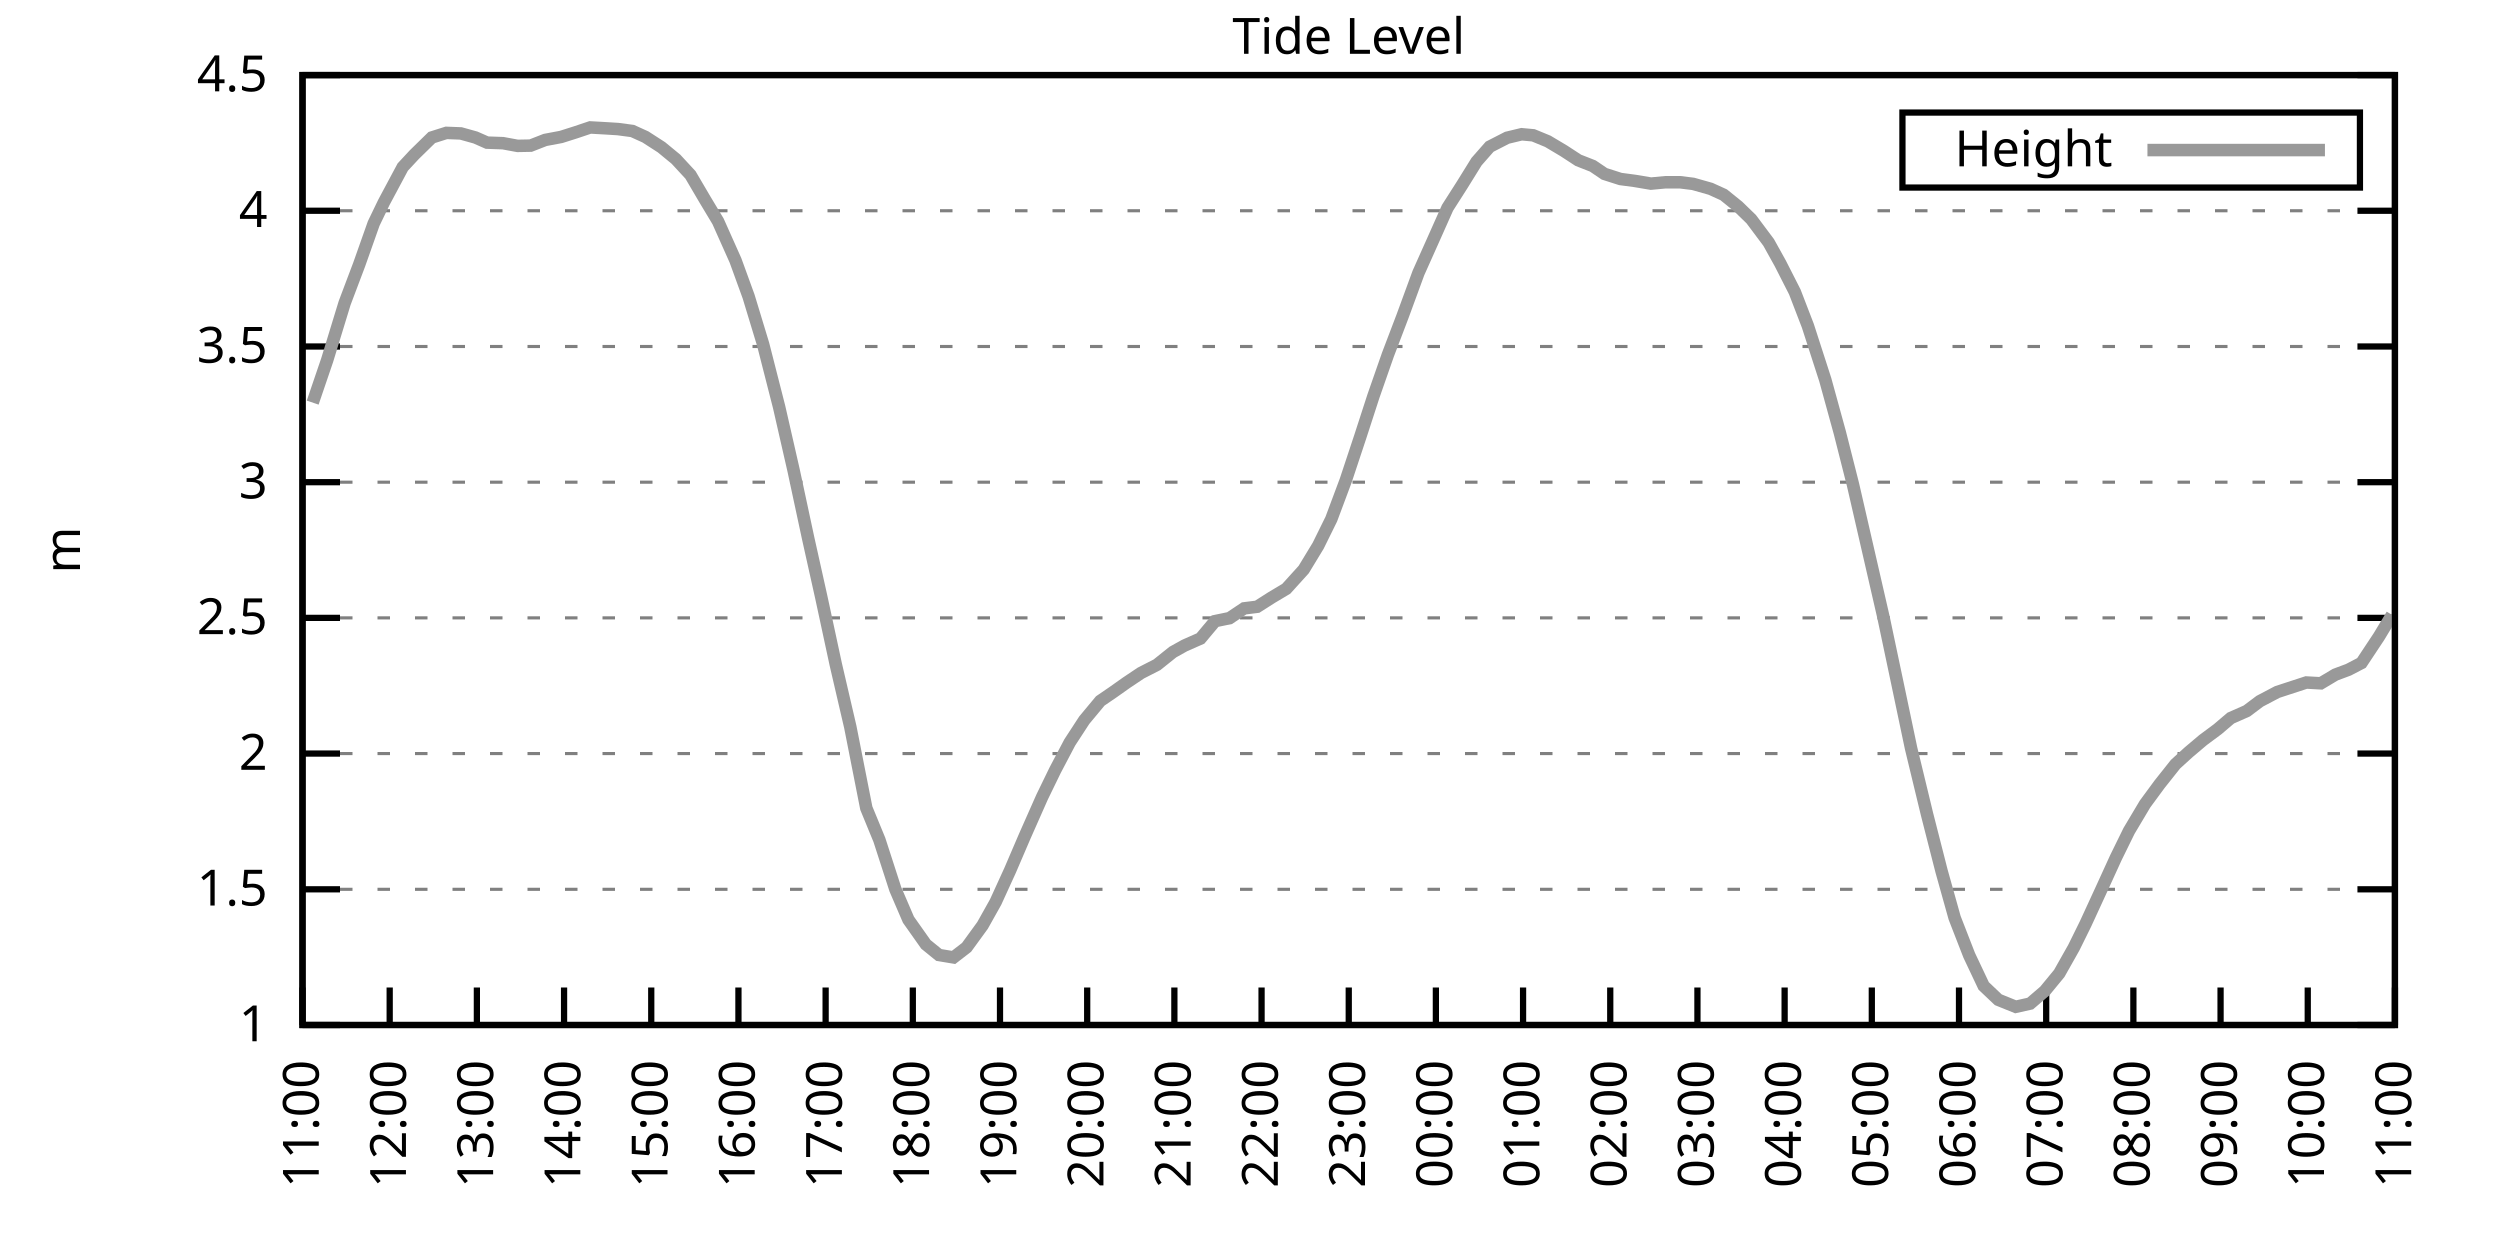
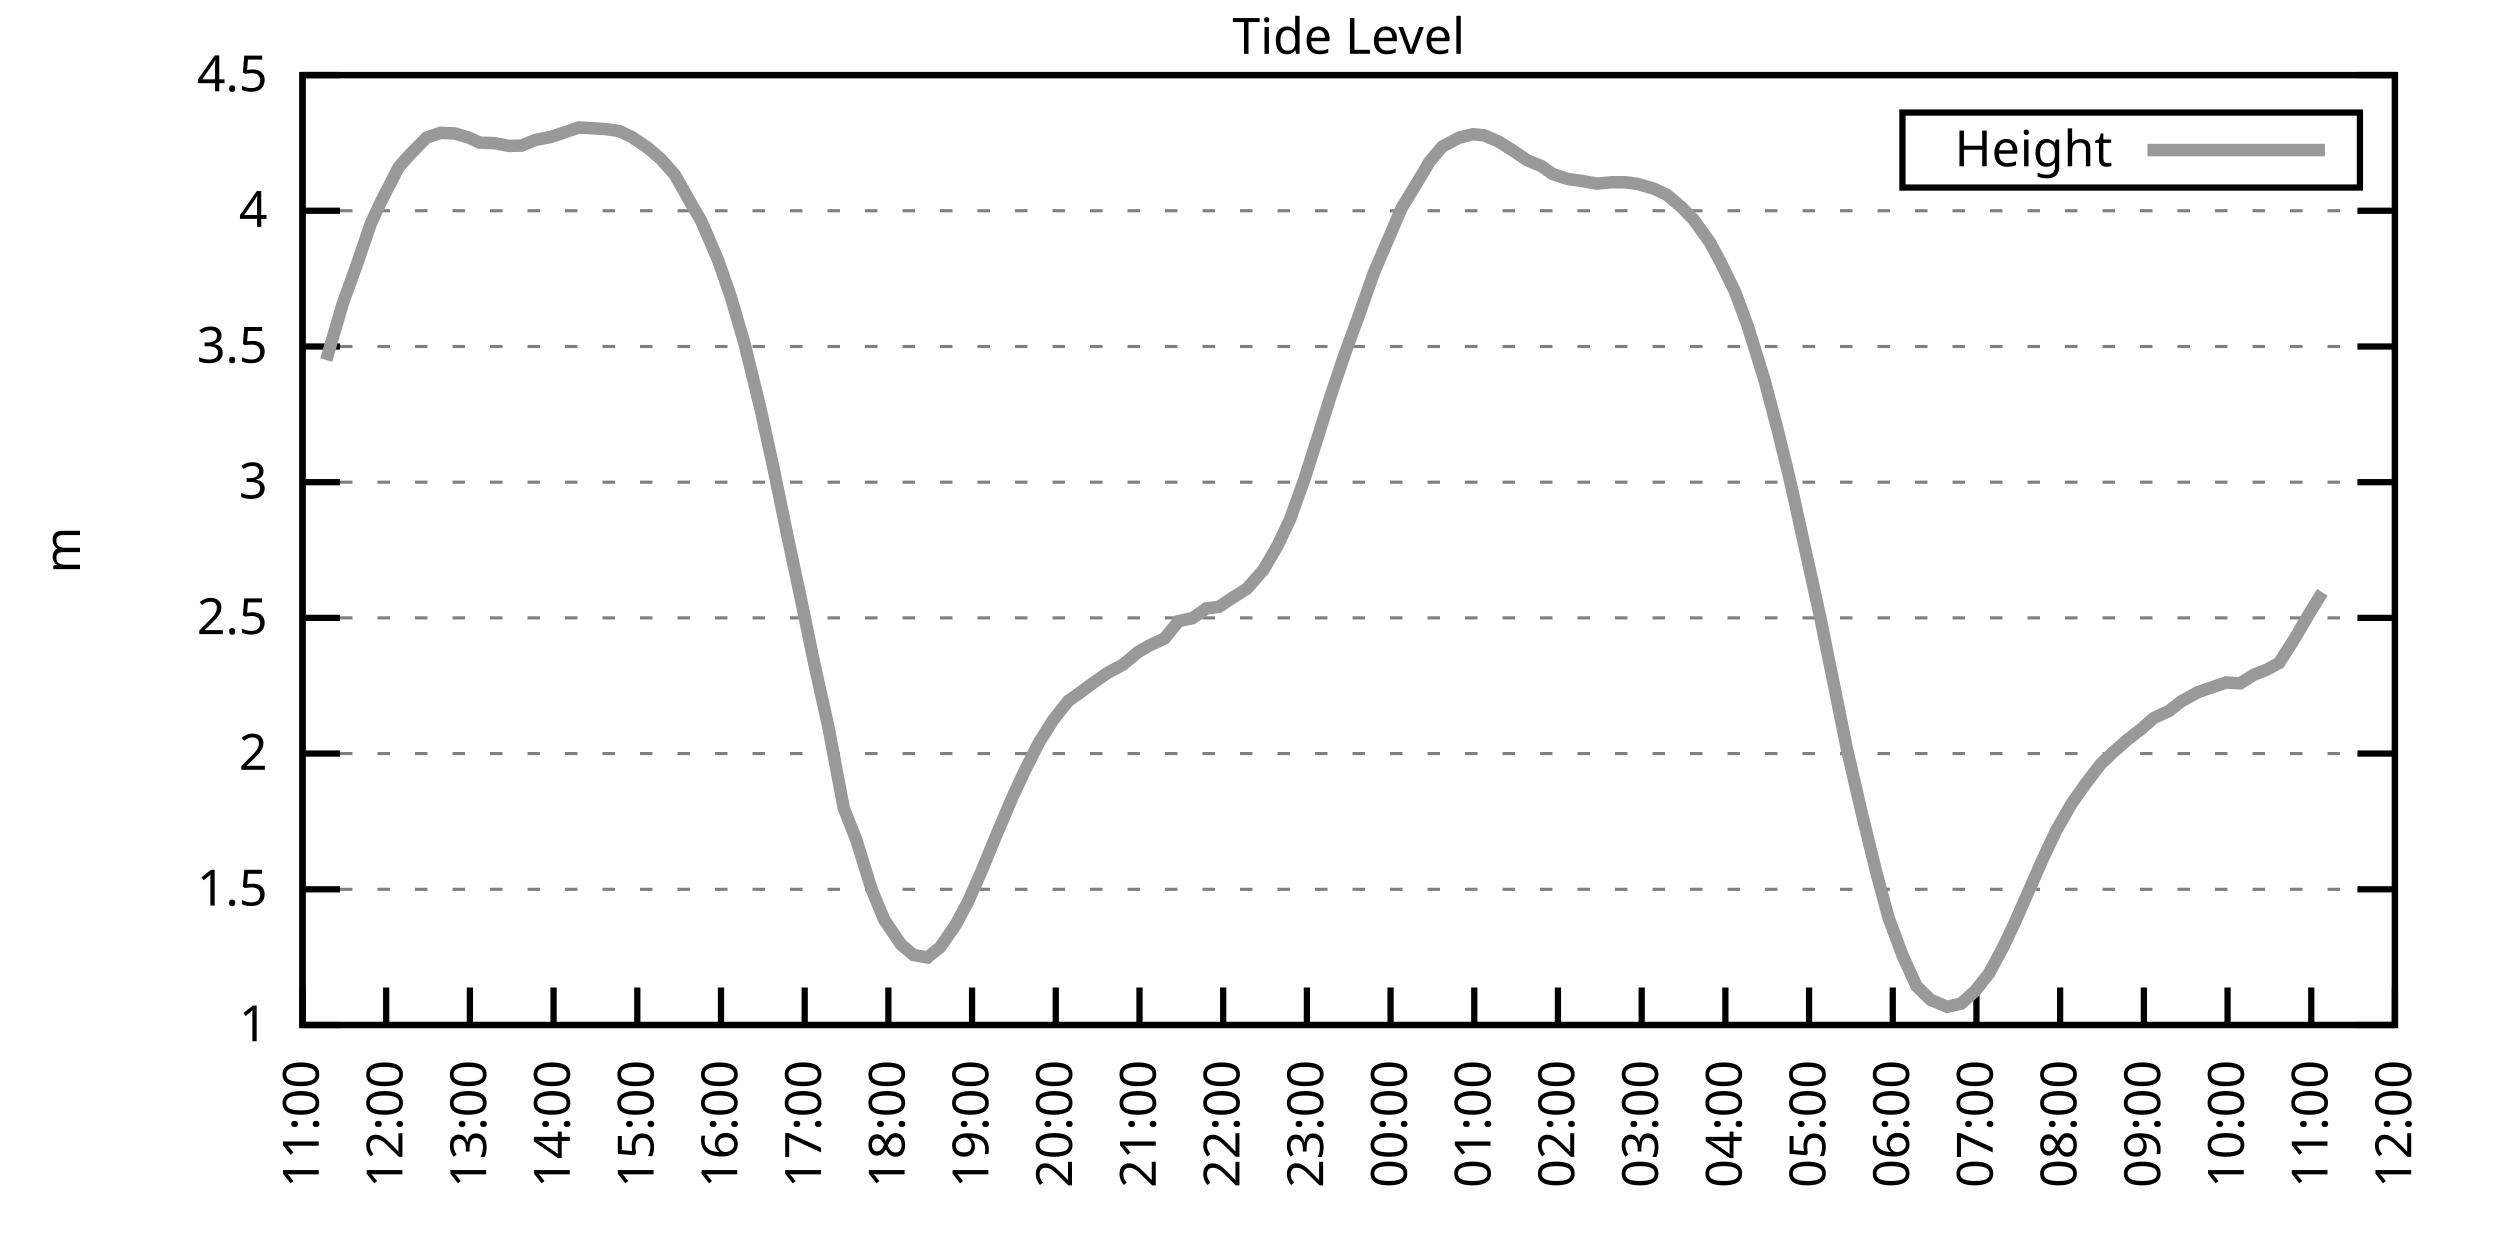
<svg xmlns="http://www.w3.org/2000/svg" xmlns:xlink="http://www.w3.org/1999/xlink" width="400" height="200" viewBox="0 0 400 200">
  <g id="gnuplot_canvas">
    <rect x="0" y="0" width="400" height="200" fill="none" />
    <defs>
      <circle id="gpDot" r="0.5" stroke-width="0.5" stroke="currentColor" />
      <path id="gpPt0" stroke-width="0.333" stroke="currentColor" d="M-1,0 h2 M0,-1 v2" />
      <path id="gpPt1" stroke-width="0.333" stroke="currentColor" d="M-1,-1 L1,1 M1,-1 L-1,1" />
      <path id="gpPt2" stroke-width="0.333" stroke="currentColor" d="M-1,0 L1,0 M0,-1 L0,1 M-1,-1 L1,1 M-1,1 L1,-1" />
      <rect id="gpPt3" stroke-width="0.333" stroke="currentColor" x="-1" y="-1" width="2" height="2" />
      <rect id="gpPt4" stroke-width="0.333" stroke="currentColor" fill="currentColor" x="-1" y="-1" width="2" height="2" />
      <circle id="gpPt5" stroke-width="0.333" stroke="currentColor" cx="0" cy="0" r="1" />
      <use xlink:href="#gpPt5" id="gpPt6" fill="currentColor" stroke="none" />
      <path id="gpPt7" stroke-width="0.333" stroke="currentColor" d="M0,-1.33 L-1.33,0.67 L1.33,0.67 z" />
      <use xlink:href="#gpPt7" id="gpPt8" fill="currentColor" stroke="none" />
      <use xlink:href="#gpPt7" id="gpPt9" stroke="currentColor" transform="rotate(180)" />
      <use xlink:href="#gpPt9" id="gpPt10" fill="currentColor" stroke="none" />
      <use xlink:href="#gpPt3" id="gpPt11" stroke="currentColor" transform="rotate(45)" />
      <use xlink:href="#gpPt11" id="gpPt12" fill="currentColor" stroke="none" />
      <path id="gpPt13" stroke-width="0.333" stroke="currentColor" d="M0,1.330 L1.265,0.411 L0.782,-1.067 L-0.782,-1.076 L-1.265,0.411 z" />
      <use xlink:href="#gpPt13" id="gpPt14" fill="currentColor" stroke="none" />
      <filter id="textbox" filterUnits="objectBoundingBox" x="0" y="0" height="1" width="1">
        <feFlood flood-color="white" flood-opacity="1" result="bgnd" />
        <feComposite in="SourceGraphic" in2="bgnd" operator="atop" />
      </filter>
      <filter id="greybox" filterUnits="objectBoundingBox" x="0" y="0" height="1" width="1">
        <feFlood flood-color="lightgrey" flood-opacity="1" result="grey" />
        <feComposite in="SourceGraphic" in2="grey" operator="atop" />
      </filter>
    </defs>
    <g fill="none" color="white" stroke="currentColor" stroke-width="1.00" stroke-linecap="butt" stroke-linejoin="miter">
</g>
    <g fill="none" color="black" stroke="currentColor" stroke-width="1.00" stroke-linecap="butt" stroke-linejoin="miter">
      <g stroke="none" shape-rendering="crispEdges">
        <polygon fill="rgb(255, 255, 255)" points="48.40,164.00 383.18,164.00 383.18,12.02 48.40,12.02 " />
      </g>
    </g>
    <g fill="none" color="black" stroke="currentColor" stroke-width="1.00" stroke-linecap="butt" stroke-linejoin="miter">
</g>
    <g fill="none" color="black" stroke="black" stroke-width="0.50" stroke-linecap="butt" stroke-linejoin="miter">
</g>
    <g fill="none" color="gray" stroke="currentColor" stroke-width="0.50" stroke-linecap="butt" stroke-linejoin="miter">
      <path stroke="gray" stroke-dasharray="2,4" class="gridline" d="M48.40,164.00 L383.19,164.00  " />
    </g>
    <g fill="none" color="gray" stroke="gray" stroke-width="1.00" stroke-linecap="butt" stroke-linejoin="miter">
</g>
    <g fill="none" color="black" stroke="currentColor" stroke-width="1.00" stroke-linecap="butt" stroke-linejoin="miter">
      <path stroke="black" d="M48.40,164.00 L54.40,164.00 M383.19,164.00 L377.19,164.00  " />
      <g transform="translate(42.80,166.60)" stroke="none" fill="black" font-family="Sans" font-size="8.00" text-anchor="end">
        <text>
          <tspan font-family="Sans"> 1</tspan>
        </text>
      </g>
    </g>
    <g fill="none" color="black" stroke="currentColor" stroke-width="1.00" stroke-linecap="butt" stroke-linejoin="miter">
</g>
    <g fill="none" color="black" stroke="black" stroke-width="0.50" stroke-linecap="butt" stroke-linejoin="miter">
</g>
    <g fill="none" color="gray" stroke="currentColor" stroke-width="0.50" stroke-linecap="butt" stroke-linejoin="miter">
      <path stroke="gray" stroke-dasharray="2,4" class="gridline" d="M48.40,142.29 L383.19,142.29  " />
    </g>
    <g fill="none" color="gray" stroke="gray" stroke-width="1.00" stroke-linecap="butt" stroke-linejoin="miter">
</g>
    <g fill="none" color="black" stroke="currentColor" stroke-width="1.00" stroke-linecap="butt" stroke-linejoin="miter">
      <path stroke="black" d="M48.40,142.29 L54.40,142.29 M383.19,142.29 L377.19,142.29  " />
      <g transform="translate(42.80,144.89)" stroke="none" fill="black" font-family="Sans" font-size="8.00" text-anchor="end">
        <text>
          <tspan font-family="Sans"> 1.5</tspan>
        </text>
      </g>
    </g>
    <g fill="none" color="black" stroke="currentColor" stroke-width="1.00" stroke-linecap="butt" stroke-linejoin="miter">
</g>
    <g fill="none" color="black" stroke="black" stroke-width="0.50" stroke-linecap="butt" stroke-linejoin="miter">
</g>
    <g fill="none" color="gray" stroke="currentColor" stroke-width="0.50" stroke-linecap="butt" stroke-linejoin="miter">
      <path stroke="gray" stroke-dasharray="2,4" class="gridline" d="M48.40,120.57 L383.19,120.57  " />
    </g>
    <g fill="none" color="gray" stroke="gray" stroke-width="1.00" stroke-linecap="butt" stroke-linejoin="miter">
</g>
    <g fill="none" color="black" stroke="currentColor" stroke-width="1.00" stroke-linecap="butt" stroke-linejoin="miter">
      <path stroke="black" d="M48.40,120.57 L54.40,120.57 M383.19,120.57 L377.19,120.57  " />
      <g transform="translate(42.80,123.17)" stroke="none" fill="black" font-family="Sans" font-size="8.00" text-anchor="end">
        <text>
          <tspan font-family="Sans"> 2</tspan>
        </text>
      </g>
    </g>
    <g fill="none" color="black" stroke="currentColor" stroke-width="1.00" stroke-linecap="butt" stroke-linejoin="miter">
</g>
    <g fill="none" color="black" stroke="black" stroke-width="0.50" stroke-linecap="butt" stroke-linejoin="miter">
</g>
    <g fill="none" color="gray" stroke="currentColor" stroke-width="0.50" stroke-linecap="butt" stroke-linejoin="miter">
      <path stroke="gray" stroke-dasharray="2,4" class="gridline" d="M48.40,98.86 L383.19,98.86  " />
    </g>
    <g fill="none" color="gray" stroke="gray" stroke-width="1.00" stroke-linecap="butt" stroke-linejoin="miter">
</g>
    <g fill="none" color="black" stroke="currentColor" stroke-width="1.00" stroke-linecap="butt" stroke-linejoin="miter">
      <path stroke="black" d="M48.40,98.86 L54.40,98.86 M383.19,98.86 L377.19,98.86  " />
      <g transform="translate(42.80,101.46)" stroke="none" fill="black" font-family="Sans" font-size="8.00" text-anchor="end">
        <text>
          <tspan font-family="Sans"> 2.5</tspan>
        </text>
      </g>
    </g>
    <g fill="none" color="black" stroke="currentColor" stroke-width="1.00" stroke-linecap="butt" stroke-linejoin="miter">
</g>
    <g fill="none" color="black" stroke="black" stroke-width="0.50" stroke-linecap="butt" stroke-linejoin="miter">
</g>
    <g fill="none" color="gray" stroke="currentColor" stroke-width="0.50" stroke-linecap="butt" stroke-linejoin="miter">
      <path stroke="gray" stroke-dasharray="2,4" class="gridline" d="M48.40,77.15 L383.19,77.15  " />
    </g>
    <g fill="none" color="gray" stroke="gray" stroke-width="1.00" stroke-linecap="butt" stroke-linejoin="miter">
</g>
    <g fill="none" color="black" stroke="currentColor" stroke-width="1.00" stroke-linecap="butt" stroke-linejoin="miter">
      <path stroke="black" d="M48.40,77.15 L54.40,77.15 M383.19,77.15 L377.19,77.15  " />
      <g transform="translate(42.80,79.75)" stroke="none" fill="black" font-family="Sans" font-size="8.00" text-anchor="end">
        <text>
          <tspan font-family="Sans"> 3</tspan>
        </text>
      </g>
    </g>
    <g fill="none" color="black" stroke="currentColor" stroke-width="1.00" stroke-linecap="butt" stroke-linejoin="miter">
</g>
    <g fill="none" color="black" stroke="black" stroke-width="0.50" stroke-linecap="butt" stroke-linejoin="miter">
</g>
    <g fill="none" color="gray" stroke="currentColor" stroke-width="0.50" stroke-linecap="butt" stroke-linejoin="miter">
      <path stroke="gray" stroke-dasharray="2,4" class="gridline" d="M48.40,55.44 L383.19,55.44  " />
    </g>
    <g fill="none" color="gray" stroke="gray" stroke-width="1.00" stroke-linecap="butt" stroke-linejoin="miter">
</g>
    <g fill="none" color="black" stroke="currentColor" stroke-width="1.00" stroke-linecap="butt" stroke-linejoin="miter">
      <path stroke="black" d="M48.40,55.44 L54.40,55.44 M383.19,55.44 L377.19,55.44  " />
      <g transform="translate(42.80,58.04)" stroke="none" fill="black" font-family="Sans" font-size="8.00" text-anchor="end">
        <text>
          <tspan font-family="Sans"> 3.5</tspan>
        </text>
      </g>
    </g>
    <g fill="none" color="black" stroke="currentColor" stroke-width="1.00" stroke-linecap="butt" stroke-linejoin="miter">
</g>
    <g fill="none" color="black" stroke="black" stroke-width="0.50" stroke-linecap="butt" stroke-linejoin="miter">
</g>
    <g fill="none" color="gray" stroke="currentColor" stroke-width="0.50" stroke-linecap="butt" stroke-linejoin="miter">
      <path stroke="gray" stroke-dasharray="2,4" class="gridline" d="M48.40,33.72 L383.19,33.72  " />
    </g>
    <g fill="none" color="gray" stroke="gray" stroke-width="1.00" stroke-linecap="butt" stroke-linejoin="miter">
</g>
    <g fill="none" color="black" stroke="currentColor" stroke-width="1.00" stroke-linecap="butt" stroke-linejoin="miter">
      <path stroke="black" d="M48.40,33.72 L54.40,33.72 M383.19,33.72 L377.19,33.72  " />
      <g transform="translate(42.80,36.32)" stroke="none" fill="black" font-family="Sans" font-size="8.00" text-anchor="end">
        <text>
          <tspan font-family="Sans"> 4</tspan>
        </text>
      </g>
    </g>
    <g fill="none" color="black" stroke="currentColor" stroke-width="1.00" stroke-linecap="butt" stroke-linejoin="miter">
</g>
    <g fill="none" color="black" stroke="black" stroke-width="0.50" stroke-linecap="butt" stroke-linejoin="miter">
</g>
    <g fill="none" color="gray" stroke="currentColor" stroke-width="0.50" stroke-linecap="butt" stroke-linejoin="miter">
      <path stroke="gray" stroke-dasharray="2,4" class="gridline" d="M48.40,12.01 L383.19,12.01  " />
    </g>
    <g fill="none" color="gray" stroke="gray" stroke-width="1.00" stroke-linecap="butt" stroke-linejoin="miter">
</g>
    <g fill="none" color="black" stroke="currentColor" stroke-width="1.00" stroke-linecap="butt" stroke-linejoin="miter">
      <path stroke="black" d="M48.40,12.01 L54.40,12.01 M383.19,12.01 L377.19,12.01  " />
      <g transform="translate(42.80,14.61)" stroke="none" fill="black" font-family="Sans" font-size="8.00" text-anchor="end">
        <text>
          <tspan font-family="Sans"> 4.5</tspan>
        </text>
      </g>
    </g>
    <g fill="none" color="black" stroke="currentColor" stroke-width="1.00" stroke-linecap="butt" stroke-linejoin="miter">
      <path stroke="black" d="M48.40,164.00 L48.40,158.00  " />
      <g transform="translate(51.00,169.60) rotate(270.00)" stroke="none" fill="black" font-family="Sans" font-size="8.00" text-anchor="end">
        <text>
          <tspan font-family="Sans">11:00</tspan>
        </text>
      </g>
    </g>
    <g fill="none" color="black" stroke="currentColor" stroke-width="1.00" stroke-linecap="butt" stroke-linejoin="miter">
-       <path stroke="black" d="M62.35,164.00 L62.35,158.00  " />
-       <g transform="translate(64.95,169.60) rotate(270.00)" stroke="none" fill="black" font-family="Sans" font-size="8.00" text-anchor="end">
+       <path stroke="black" d="M61.79,164.00 L61.79,158.00  " />
+       <g transform="translate(64.39,169.60) rotate(270.00)" stroke="none" fill="black" font-family="Sans" font-size="8.00" text-anchor="end">
        <text>
          <tspan font-family="Sans">12:00</tspan>
        </text>
      </g>
    </g>
    <g fill="none" color="black" stroke="currentColor" stroke-width="1.00" stroke-linecap="butt" stroke-linejoin="miter">
-       <path stroke="black" d="M76.30,164.00 L76.30,158.00  " />
-       <g transform="translate(78.90,169.60) rotate(270.00)" stroke="none" fill="black" font-family="Sans" font-size="8.00" text-anchor="end">
+       <path stroke="black" d="M75.18,164.00 L75.18,158.00  " />
+       <g transform="translate(77.78,169.60) rotate(270.00)" stroke="none" fill="black" font-family="Sans" font-size="8.00" text-anchor="end">
        <text>
          <tspan font-family="Sans">13:00</tspan>
        </text>
      </g>
    </g>
    <g fill="none" color="black" stroke="currentColor" stroke-width="1.00" stroke-linecap="butt" stroke-linejoin="miter">
-       <path stroke="black" d="M90.25,164.00 L90.25,158.00  " />
-       <g transform="translate(92.85,169.60) rotate(270.00)" stroke="none" fill="black" font-family="Sans" font-size="8.00" text-anchor="end">
+       <path stroke="black" d="M88.57,164.00 L88.57,158.00  " />
+       <g transform="translate(91.17,169.60) rotate(270.00)" stroke="none" fill="black" font-family="Sans" font-size="8.00" text-anchor="end">
        <text>
          <tspan font-family="Sans">14:00</tspan>
        </text>
      </g>
    </g>
    <g fill="none" color="black" stroke="currentColor" stroke-width="1.00" stroke-linecap="butt" stroke-linejoin="miter">
-       <path stroke="black" d="M104.20,164.00 L104.20,158.00  " />
-       <g transform="translate(106.80,169.60) rotate(270.00)" stroke="none" fill="black" font-family="Sans" font-size="8.00" text-anchor="end">
+       <path stroke="black" d="M101.97,164.00 L101.97,158.00  " />
+       <g transform="translate(104.57,169.60) rotate(270.00)" stroke="none" fill="black" font-family="Sans" font-size="8.00" text-anchor="end">
        <text>
          <tspan font-family="Sans">15:00</tspan>
        </text>
      </g>
    </g>
    <g fill="none" color="black" stroke="currentColor" stroke-width="1.00" stroke-linecap="butt" stroke-linejoin="miter">
-       <path stroke="black" d="M118.15,164.00 L118.15,158.00  " />
-       <g transform="translate(120.75,169.60) rotate(270.00)" stroke="none" fill="black" font-family="Sans" font-size="8.00" text-anchor="end">
+       <path stroke="black" d="M115.36,164.00 L115.36,158.00  " />
+       <g transform="translate(117.96,169.60) rotate(270.00)" stroke="none" fill="black" font-family="Sans" font-size="8.00" text-anchor="end">
        <text>
          <tspan font-family="Sans">16:00</tspan>
        </text>
      </g>
    </g>
    <g fill="none" color="black" stroke="currentColor" stroke-width="1.00" stroke-linecap="butt" stroke-linejoin="miter">
-       <path stroke="black" d="M132.10,164.00 L132.10,158.00  " />
-       <g transform="translate(134.70,169.60) rotate(270.00)" stroke="none" fill="black" font-family="Sans" font-size="8.00" text-anchor="end">
+       <path stroke="black" d="M128.75,164.00 L128.75,158.00  " />
+       <g transform="translate(131.35,169.60) rotate(270.00)" stroke="none" fill="black" font-family="Sans" font-size="8.00" text-anchor="end">
        <text>
          <tspan font-family="Sans">17:00</tspan>
        </text>
      </g>
    </g>
    <g fill="none" color="black" stroke="currentColor" stroke-width="1.00" stroke-linecap="butt" stroke-linejoin="miter">
-       <path stroke="black" d="M146.05,164.00 L146.05,158.00  " />
-       <g transform="translate(148.65,169.60) rotate(270.00)" stroke="none" fill="black" font-family="Sans" font-size="8.00" text-anchor="end">
+       <path stroke="black" d="M142.14,164.00 L142.14,158.00  " />
+       <g transform="translate(144.74,169.60) rotate(270.00)" stroke="none" fill="black" font-family="Sans" font-size="8.00" text-anchor="end">
        <text>
          <tspan font-family="Sans">18:00</tspan>
        </text>
      </g>
    </g>
    <g fill="none" color="black" stroke="currentColor" stroke-width="1.00" stroke-linecap="butt" stroke-linejoin="miter">
-       <path stroke="black" d="M160.00,164.00 L160.00,158.00  " />
-       <g transform="translate(162.60,169.60) rotate(270.00)" stroke="none" fill="black" font-family="Sans" font-size="8.00" text-anchor="end">
+       <path stroke="black" d="M155.53,164.00 L155.53,158.00  " />
+       <g transform="translate(158.13,169.60) rotate(270.00)" stroke="none" fill="black" font-family="Sans" font-size="8.00" text-anchor="end">
        <text>
          <tspan font-family="Sans">19:00</tspan>
        </text>
      </g>
    </g>
    <g fill="none" color="black" stroke="currentColor" stroke-width="1.00" stroke-linecap="butt" stroke-linejoin="miter">
-       <path stroke="black" d="M173.95,164.00 L173.95,158.00  " />
-       <g transform="translate(176.55,169.60) rotate(270.00)" stroke="none" fill="black" font-family="Sans" font-size="8.00" text-anchor="end">
+       <path stroke="black" d="M168.92,164.00 L168.92,158.00  " />
+       <g transform="translate(171.52,169.60) rotate(270.00)" stroke="none" fill="black" font-family="Sans" font-size="8.00" text-anchor="end">
        <text>
          <tspan font-family="Sans">20:00</tspan>
        </text>
      </g>
    </g>
    <g fill="none" color="black" stroke="currentColor" stroke-width="1.00" stroke-linecap="butt" stroke-linejoin="miter">
-       <path stroke="black" d="M187.90,164.00 L187.90,158.00  " />
-       <g transform="translate(190.50,169.60) rotate(270.00)" stroke="none" fill="black" font-family="Sans" font-size="8.00" text-anchor="end">
+       <path stroke="black" d="M182.32,164.00 L182.32,158.00  " />
+       <g transform="translate(184.92,169.60) rotate(270.00)" stroke="none" fill="black" font-family="Sans" font-size="8.00" text-anchor="end">
        <text>
          <tspan font-family="Sans">21:00</tspan>
        </text>
      </g>
    </g>
    <g fill="none" color="black" stroke="currentColor" stroke-width="1.00" stroke-linecap="butt" stroke-linejoin="miter">
-       <path stroke="black" d="M201.85,164.00 L201.85,158.00  " />
-       <g transform="translate(204.45,169.60) rotate(270.00)" stroke="none" fill="black" font-family="Sans" font-size="8.00" text-anchor="end">
+       <path stroke="black" d="M195.71,164.00 L195.71,158.00  " />
+       <g transform="translate(198.31,169.60) rotate(270.00)" stroke="none" fill="black" font-family="Sans" font-size="8.00" text-anchor="end">
        <text>
          <tspan font-family="Sans">22:00</tspan>
        </text>
      </g>
    </g>
    <g fill="none" color="black" stroke="currentColor" stroke-width="1.00" stroke-linecap="butt" stroke-linejoin="miter">
-       <path stroke="black" d="M215.80,164.00 L215.80,158.00  " />
-       <g transform="translate(218.40,169.60) rotate(270.00)" stroke="none" fill="black" font-family="Sans" font-size="8.00" text-anchor="end">
+       <path stroke="black" d="M209.10,164.00 L209.10,158.00  " />
+       <g transform="translate(211.70,169.60) rotate(270.00)" stroke="none" fill="black" font-family="Sans" font-size="8.00" text-anchor="end">
        <text>
          <tspan font-family="Sans">23:00</tspan>
        </text>
      </g>
    </g>
    <g fill="none" color="black" stroke="currentColor" stroke-width="1.00" stroke-linecap="butt" stroke-linejoin="miter">
-       <path stroke="black" d="M229.74,164.00 L229.74,158.00  " />
-       <g transform="translate(232.34,169.60) rotate(270.00)" stroke="none" fill="black" font-family="Sans" font-size="8.00" text-anchor="end">
+       <path stroke="black" d="M222.49,164.00 L222.49,158.00  " />
+       <g transform="translate(225.09,169.60) rotate(270.00)" stroke="none" fill="black" font-family="Sans" font-size="8.00" text-anchor="end">
        <text>
          <tspan font-family="Sans">00:00</tspan>
        </text>
      </g>
    </g>
    <g fill="none" color="black" stroke="currentColor" stroke-width="1.00" stroke-linecap="butt" stroke-linejoin="miter">
-       <path stroke="black" d="M243.69,164.00 L243.69,158.00  " />
-       <g transform="translate(246.29,169.60) rotate(270.00)" stroke="none" fill="black" font-family="Sans" font-size="8.00" text-anchor="end">
+       <path stroke="black" d="M235.88,164.00 L235.88,158.00  " />
+       <g transform="translate(238.48,169.60) rotate(270.00)" stroke="none" fill="black" font-family="Sans" font-size="8.00" text-anchor="end">
        <text>
          <tspan font-family="Sans">01:00</tspan>
        </text>
      </g>
    </g>
    <g fill="none" color="black" stroke="currentColor" stroke-width="1.00" stroke-linecap="butt" stroke-linejoin="miter">
-       <path stroke="black" d="M257.64,164.00 L257.64,158.00  " />
-       <g transform="translate(260.24,169.60) rotate(270.00)" stroke="none" fill="black" font-family="Sans" font-size="8.00" text-anchor="end">
+       <path stroke="black" d="M249.27,164.00 L249.27,158.00  " />
+       <g transform="translate(251.87,169.60) rotate(270.00)" stroke="none" fill="black" font-family="Sans" font-size="8.00" text-anchor="end">
        <text>
          <tspan font-family="Sans">02:00</tspan>
        </text>
      </g>
    </g>
    <g fill="none" color="black" stroke="currentColor" stroke-width="1.00" stroke-linecap="butt" stroke-linejoin="miter">
-       <path stroke="black" d="M271.59,164.00 L271.59,158.00  " />
-       <g transform="translate(274.19,169.60) rotate(270.00)" stroke="none" fill="black" font-family="Sans" font-size="8.00" text-anchor="end">
+       <path stroke="black" d="M262.67,164.00 L262.67,158.00  " />
+       <g transform="translate(265.27,169.60) rotate(270.00)" stroke="none" fill="black" font-family="Sans" font-size="8.00" text-anchor="end">
        <text>
          <tspan font-family="Sans">03:00</tspan>
        </text>
      </g>
    </g>
    <g fill="none" color="black" stroke="currentColor" stroke-width="1.00" stroke-linecap="butt" stroke-linejoin="miter">
-       <path stroke="black" d="M285.54,164.00 L285.54,158.00  " />
-       <g transform="translate(288.14,169.60) rotate(270.00)" stroke="none" fill="black" font-family="Sans" font-size="8.00" text-anchor="end">
+       <path stroke="black" d="M276.06,164.00 L276.06,158.00  " />
+       <g transform="translate(278.66,169.60) rotate(270.00)" stroke="none" fill="black" font-family="Sans" font-size="8.00" text-anchor="end">
        <text>
          <tspan font-family="Sans">04:00</tspan>
        </text>
      </g>
    </g>
    <g fill="none" color="black" stroke="currentColor" stroke-width="1.00" stroke-linecap="butt" stroke-linejoin="miter">
-       <path stroke="black" d="M299.49,164.00 L299.49,158.00  " />
-       <g transform="translate(302.09,169.60) rotate(270.00)" stroke="none" fill="black" font-family="Sans" font-size="8.00" text-anchor="end">
+       <path stroke="black" d="M289.45,164.00 L289.45,158.00  " />
+       <g transform="translate(292.05,169.60) rotate(270.00)" stroke="none" fill="black" font-family="Sans" font-size="8.00" text-anchor="end">
        <text>
          <tspan font-family="Sans">05:00</tspan>
        </text>
      </g>
    </g>
    <g fill="none" color="black" stroke="currentColor" stroke-width="1.00" stroke-linecap="butt" stroke-linejoin="miter">
-       <path stroke="black" d="M313.44,164.00 L313.44,158.00  " />
-       <g transform="translate(316.04,169.60) rotate(270.00)" stroke="none" fill="black" font-family="Sans" font-size="8.00" text-anchor="end">
+       <path stroke="black" d="M302.84,164.00 L302.84,158.00  " />
+       <g transform="translate(305.44,169.60) rotate(270.00)" stroke="none" fill="black" font-family="Sans" font-size="8.00" text-anchor="end">
        <text>
          <tspan font-family="Sans">06:00</tspan>
        </text>
      </g>
    </g>
    <g fill="none" color="black" stroke="currentColor" stroke-width="1.00" stroke-linecap="butt" stroke-linejoin="miter">
-       <path stroke="black" d="M327.39,164.00 L327.39,158.00  " />
-       <g transform="translate(329.99,169.60) rotate(270.00)" stroke="none" fill="black" font-family="Sans" font-size="8.00" text-anchor="end">
+       <path stroke="black" d="M316.23,164.00 L316.23,158.00  " />
+       <g transform="translate(318.83,169.60) rotate(270.00)" stroke="none" fill="black" font-family="Sans" font-size="8.00" text-anchor="end">
        <text>
          <tspan font-family="Sans">07:00</tspan>
        </text>
      </g>
    </g>
    <g fill="none" color="black" stroke="currentColor" stroke-width="1.00" stroke-linecap="butt" stroke-linejoin="miter">
-       <path stroke="black" d="M341.34,164.00 L341.34,158.00  " />
-       <g transform="translate(343.94,169.60) rotate(270.00)" stroke="none" fill="black" font-family="Sans" font-size="8.00" text-anchor="end">
+       <path stroke="black" d="M329.62,164.00 L329.62,158.00  " />
+       <g transform="translate(332.22,169.60) rotate(270.00)" stroke="none" fill="black" font-family="Sans" font-size="8.00" text-anchor="end">
        <text>
          <tspan font-family="Sans">08:00</tspan>
        </text>
      </g>
    </g>
    <g fill="none" color="black" stroke="currentColor" stroke-width="1.00" stroke-linecap="butt" stroke-linejoin="miter">
-       <path stroke="black" d="M355.29,164.00 L355.29,158.00  " />
-       <g transform="translate(357.89,169.60) rotate(270.00)" stroke="none" fill="black" font-family="Sans" font-size="8.00" text-anchor="end">
+       <path stroke="black" d="M343.02,164.00 L343.02,158.00  " />
+       <g transform="translate(345.62,169.60) rotate(270.00)" stroke="none" fill="black" font-family="Sans" font-size="8.00" text-anchor="end">
        <text>
          <tspan font-family="Sans">09:00</tspan>
        </text>
      </g>
    </g>
    <g fill="none" color="black" stroke="currentColor" stroke-width="1.00" stroke-linecap="butt" stroke-linejoin="miter">
-       <path stroke="black" d="M369.24,164.00 L369.24,158.00  " />
-       <g transform="translate(371.84,169.60) rotate(270.00)" stroke="none" fill="black" font-family="Sans" font-size="8.00" text-anchor="end">
+       <path stroke="black" d="M356.41,164.00 L356.41,158.00  " />
+       <g transform="translate(359.01,169.60) rotate(270.00)" stroke="none" fill="black" font-family="Sans" font-size="8.00" text-anchor="end">
        <text>
          <tspan font-family="Sans">10:00</tspan>
+         </text>
+       </g>
+     </g>
+     <g fill="none" color="black" stroke="currentColor" stroke-width="1.00" stroke-linecap="butt" stroke-linejoin="miter">
+       <path stroke="black" d="M369.80,164.00 L369.80,158.00  " />
+       <g transform="translate(372.40,169.60) rotate(270.00)" stroke="none" fill="black" font-family="Sans" font-size="8.00" text-anchor="end">
+         <text>
+           <tspan font-family="Sans">11:00</tspan>
        </text>
      </g>
    </g>
    <g fill="none" color="black" stroke="currentColor" stroke-width="1.00" stroke-linecap="butt" stroke-linejoin="miter">
      <path stroke="black" d="M383.19,164.00 L383.19,158.00  " />
      <g transform="translate(385.79,169.60) rotate(270.00)" stroke="none" fill="black" font-family="Sans" font-size="8.00" text-anchor="end">
        <text>
-           <tspan font-family="Sans">11:00</tspan>
+           <tspan font-family="Sans">12:00</tspan>
        </text>
      </g>
    </g>
    <g fill="none" color="black" stroke="currentColor" stroke-width="1.00" stroke-linecap="butt" stroke-linejoin="miter">
</g>
    <g fill="none" color="black" stroke="currentColor" stroke-width="1.00" stroke-linecap="butt" stroke-linejoin="miter">
      <path stroke="black" d="M48.40,12.01 L48.40,164.00 L383.19,164.00 L383.19,12.01 L48.40,12.01 Z  " />
    </g>
    <g fill="none" color="black" stroke="currentColor" stroke-width="1.00" stroke-linecap="butt" stroke-linejoin="miter">
</g>
    <g fill="none" color="black" stroke="currentColor" stroke-width="1.00" stroke-linecap="butt" stroke-linejoin="miter">
      <path stroke="black" d="M304.39,30.01 L304.39,18.01 L377.59,18.01 L377.59,30.01 L304.39,30.01 Z  " />
    </g>
    <g id="Tide_level_plot_1">
      <g fill="none" color="white" stroke="black" stroke-width="2.00" stroke-linecap="butt" stroke-linejoin="miter">
</g>
      <g fill="none" color="black" stroke="currentColor" stroke-width="2.00" stroke-linecap="butt" stroke-linejoin="miter">
        <g transform="translate(337.99,26.61)" stroke="none" fill="black" font-family="Sans" font-size="8.00" text-anchor="end">
          <text>
            <tspan font-family="Sans">Height</tspan>
          </text>
        </g>
      </g>
      <g fill="none" color="black" stroke="currentColor" stroke-width="2.00" stroke-linecap="butt" stroke-linejoin="miter">
-         <path stroke="rgb(153, 153, 153)" d="M343.59,24.01 L371.99,24.01 M50.03,64.42 L52.35,57.61 L55.14,48.49 L57.47,42.32 L59.79,35.76 L61.42,32.38   L64.44,26.73 L66.30,24.73 L69.09,22.00 L71.42,21.26 L73.74,21.35 L76.07,22.00 L77.93,22.82 L80.48,22.91   L82.81,23.34 L84.90,23.30 L87.23,22.39 L89.78,21.91 L92.11,21.17 L94.43,20.39 L96.76,20.52 L98.85,20.65   L101.18,20.96 L103.27,21.91 L105.83,23.56 L108.15,25.47 L110.48,27.99 L112.80,31.94 L114.89,35.42 L117.68,41.67   L119.78,47.45 L122.10,55.09 L124.66,65.12 L126.98,75.28 L129.31,86.14 L131.40,95.52 L133.72,106.29 L136.05,116.32   L138.61,129.30 L140.70,134.38 L143.26,142.29 L145.35,147.15 L148.14,151.10 L150.23,152.80 L152.56,153.19 L154.65,151.58   L157.21,148.06 L159.30,144.33 L161.62,139.25 L163.95,133.82 L166.74,127.52 L168.83,123.22 L171.16,118.79 L173.48,115.23   L176.04,112.15 L178.13,110.72 L180.22,109.24 L182.55,107.68 L185.11,106.37 L187.66,104.33 L189.52,103.29 L192.08,102.16   L194.41,99.38 L196.73,98.90 L199.06,97.34 L201.15,97.08 L203.47,95.60 L205.80,94.21 L208.59,91.13 L210.91,87.31   L213.01,83.05 L215.33,76.84 L217.65,69.85 L219.75,63.38 L222.07,56.74 L224.40,50.62 L226.95,43.67 L229.28,38.46   L231.60,33.25 L233.93,29.60 L236.25,25.86 L238.35,23.47 L241.14,22.04 L243.46,21.48 L245.32,21.65 L247.65,22.61   L250.20,24.13 L252.53,25.65 L254.85,26.56 L256.71,27.82 L259.27,28.64 L261.60,28.95 L264.15,29.38 L266.48,29.16   L268.80,29.16 L270.90,29.42 L273.69,30.21 L275.78,31.16 L278.10,33.03 L280.20,35.07 L282.99,38.80 L284.85,42.15   L287.17,46.71 L289.26,52.14 L292.05,60.78 L294.38,69.25 L296.47,77.50 L301.35,98.73 L303.44,108.63 L305.77,119.71   L308.33,130.30 L310.65,139.38 L312.74,146.85 L315.07,152.84 L317.39,157.75 L319.72,159.96 L322.51,161.09 L324.83,160.57   L327.16,158.57 L329.48,155.75 L331.81,151.62 L333.67,147.85 L336.23,142.29 L338.55,137.21 L340.64,132.95 L343.20,128.65   L345.53,125.48 L348.08,122.27 L350.18,120.36 L352.50,118.40 L354.83,116.67 L356.92,114.89 L359.48,113.76 L361.57,112.19   L364.36,110.72 L366.22,110.11 L369.01,109.20 L371.33,109.33 L373.66,107.94 L375.75,107.16 L377.84,106.07 L380.63,101.86   L382.73,98.38  " />
+         <path stroke="rgb(153, 153, 153)" d="M343.59,24.01 L371.99,24.01 M52.19,57.61 L54.87,48.49 L57.10,42.32 L59.34,35.76 L60.90,32.38 L63.80,26.73   L65.59,24.73 L68.26,22.00 L70.50,21.26 L72.73,21.35 L74.96,22.00 L76.75,22.82 L79.20,22.91 L81.43,23.34   L83.44,23.30 L85.67,22.39 L88.13,21.91 L90.36,21.17 L92.59,20.39 L94.82,20.52 L96.83,20.65 L99.06,20.96   L101.07,21.91 L103.53,23.56 L105.76,25.47 L107.99,27.99 L110.22,31.94 L112.23,35.42 L114.91,41.67 L116.92,47.45   L119.15,55.09 L121.61,65.12 L123.84,75.28 L126.07,86.14 L128.08,95.52 L130.31,106.29 L132.54,116.32 L135.00,129.30   L137.01,134.38 L139.46,142.29 L141.47,147.15 L144.15,151.10 L146.16,152.80 L148.39,153.19 L150.40,151.58 L152.85,148.06   L154.86,144.33 L157.10,139.25 L159.33,133.82 L162.01,127.52 L164.01,123.22 L166.25,118.79 L168.48,115.23 L170.93,112.15   L172.94,110.72 L174.95,109.24 L177.18,107.68 L179.64,106.37 L182.09,104.33 L183.88,103.29 L186.33,102.16 L188.57,99.38   L190.80,98.90 L193.03,97.34 L195.04,97.08 L197.27,95.60 L199.50,94.21 L202.18,91.13 L204.41,87.31 L206.42,83.05   L208.65,76.84 L210.88,69.85 L212.89,63.38 L215.13,56.74 L217.36,50.62 L219.81,43.67 L222.04,38.46 L224.28,33.25   L226.51,29.60 L228.74,25.86 L230.75,23.47 L233.43,22.04 L235.66,21.48 L237.44,21.65 L239.68,22.61 L242.13,24.13   L244.36,25.65 L246.60,26.56 L248.38,27.82 L250.84,28.64 L253.07,28.95 L255.52,29.38 L257.76,29.16 L259.99,29.16   L262.00,29.42 L264.67,30.21 L266.68,31.16 L268.92,33.03 L270.92,35.07 L273.60,38.80 L275.39,42.15 L277.62,46.71   L279.63,52.14 L282.31,60.78 L284.54,69.25 L286.55,77.50 L291.23,98.73 L293.24,108.63 L295.48,119.71 L297.93,130.30   L300.16,139.38 L302.17,146.85 L304.40,152.84 L306.63,157.75 L308.87,159.96 L311.54,161.09 L313.78,160.57 L316.01,158.57   L318.24,155.75 L320.47,151.62 L322.26,147.85 L324.71,142.29 L326.95,137.21 L328.95,132.95 L331.41,128.65 L333.64,125.48   L336.10,122.27 L338.10,120.36 L340.34,118.40 L342.57,116.67 L344.58,114.89 L347.03,113.76 L349.04,112.19 L351.72,110.72   L353.51,110.11 L356.18,109.20 L358.42,109.33 L360.65,107.94 L362.66,107.16 L364.66,106.07 L367.34,101.86 L369.35,98.38   L371.58,94.78  " />
      </g>
    </g>
    <g fill="none" color="black" stroke="currentColor" stroke-width="2.00" stroke-linecap="butt" stroke-linejoin="miter">
</g>
    <g fill="none" color="black" stroke="black" stroke-width="1.00" stroke-linecap="butt" stroke-linejoin="miter">
</g>
    <g fill="none" color="black" stroke="currentColor" stroke-width="1.00" stroke-linecap="butt" stroke-linejoin="miter">
      <path stroke="black" d="M48.40,12.01 L48.40,164.00 L383.19,164.00 L383.19,12.01 L48.40,12.01 Z  " />
      <g transform="translate(12.80,88.01) rotate(270.00)" stroke="none" fill="black" font-family="Sans" font-size="8.00" text-anchor="middle">
        <text>
          <tspan font-family="Sans">m</tspan>
        </text>
      </g>
    </g>
    <g fill="none" color="black" stroke="currentColor" stroke-width="1.00" stroke-linecap="butt" stroke-linejoin="miter">
</g>
    <g fill="none" color="black" stroke="currentColor" stroke-width="1.00" stroke-linecap="butt" stroke-linejoin="miter">
      <g transform="translate(215.79,8.61)" stroke="none" fill="black" font-family="Sans" font-size="8.00" text-anchor="middle">
        <text>
          <tspan font-family="Sans">Tide Level</tspan>
        </text>
      </g>
    </g>
    <g fill="none" color="black" stroke="currentColor" stroke-width="1.00" stroke-linecap="butt" stroke-linejoin="miter">
</g>
  </g>
</svg>
